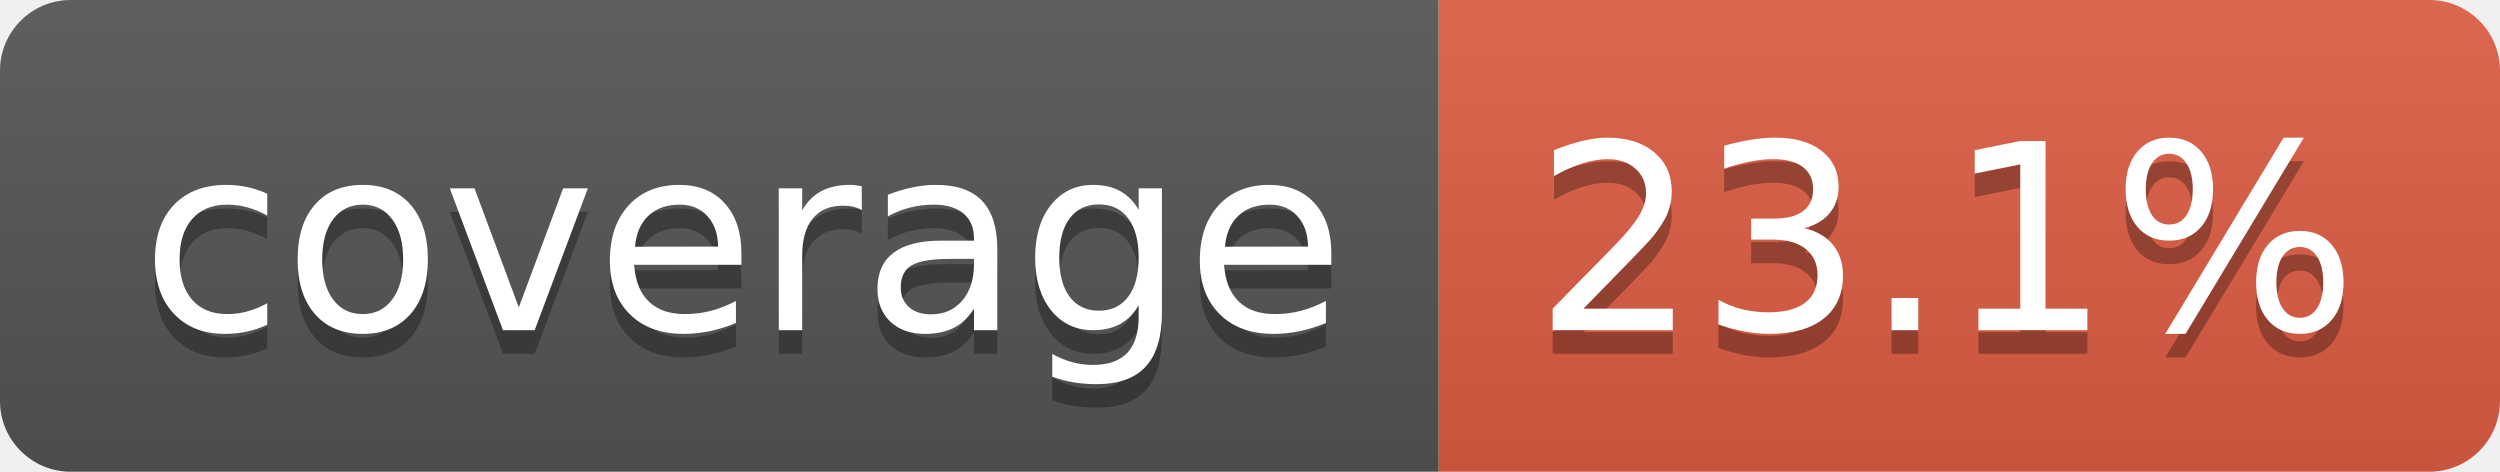
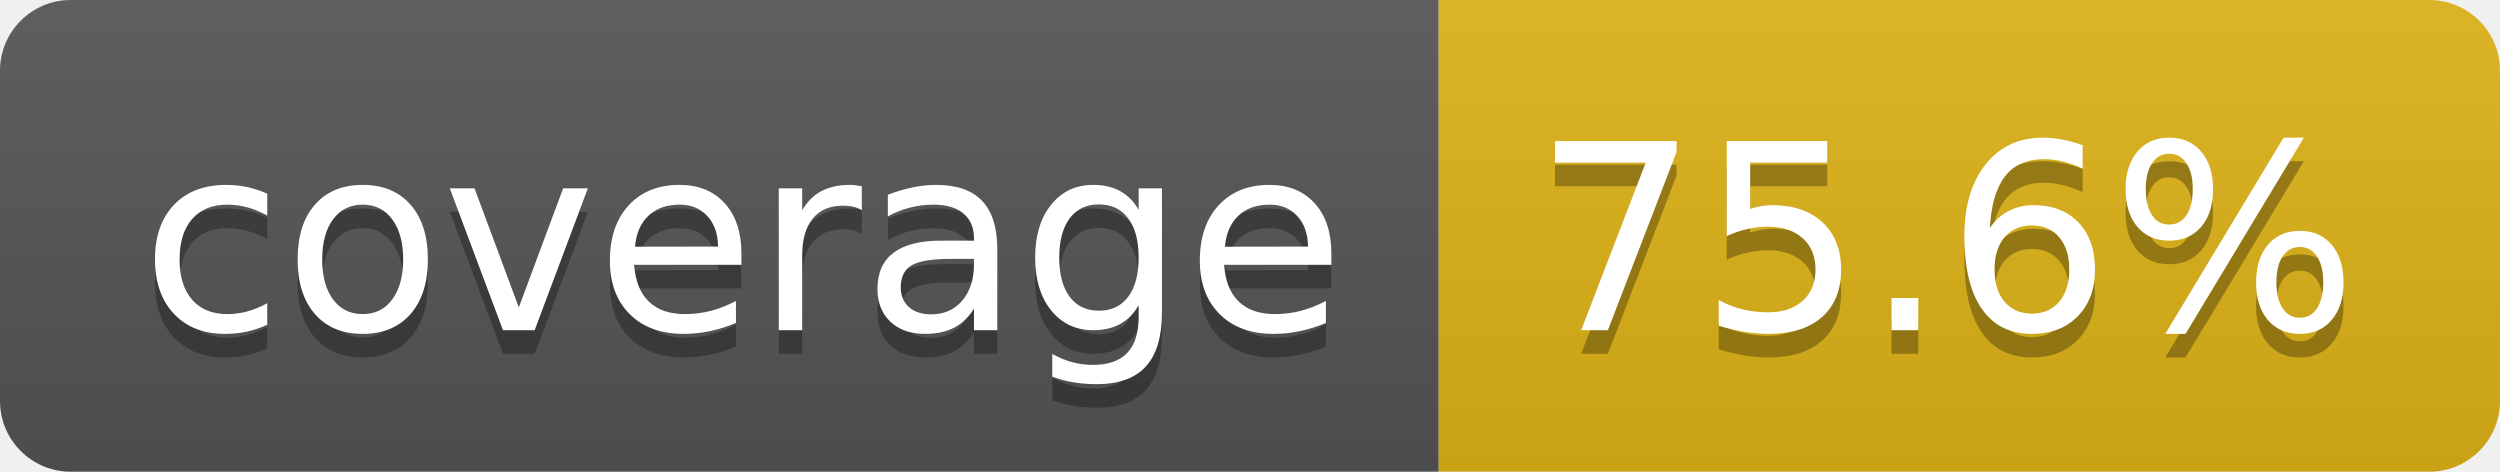
- <svg xmlns="http://www.w3.org/2000/svg" width="106" height="20" role="img" aria-label="coverage: 23.1%">
+ <svg xmlns="http://www.w3.org/2000/svg" width="106" height="20" role="img" aria-label="coverage: 75.6%">
  <linearGradient id="s" x2="0" y2="100%">
    <stop offset="0" stop-color="#bbb" stop-opacity=".1" />
    <stop offset="1" stop-opacity=".1" />
  </linearGradient>
  <clipPath id="r">
    <rect width="106" height="20" rx="3" fill="#fff" />
  </clipPath>
  <g clip-path="url(#r)">
    <rect width="61" height="20" fill="#555" />
-     <rect x="61" width="45" height="20" fill="#e05d44" />
+     <rect x="61" width="45" height="20" fill="#dfb317" />
    <rect width="106" height="20" fill="url(#s)" />
  </g>
  <g fill="#fff" text-anchor="middle" font-family="Verdana,Geneva,DejaVu Sans,sans-serif" text-rendering="geometricPrecision" font-size="110">
    <text aria-hidden="true" x="315" y="150" fill="#010101" fill-opacity=".3" transform="scale(.1)" textLength="510">coverage</text>
    <text x="315" y="140" transform="scale(.1)" fill="#fff" textLength="510">coverage</text>
-     <text aria-hidden="true" x="825" y="150" fill="#010101" fill-opacity=".3" transform="scale(.1)" textLength="350">23.1%</text>
-     <text x="825" y="140" transform="scale(.1)" fill="#fff" textLength="350">23.1%</text>
+     <text aria-hidden="true" x="825" y="150" fill="#010101" fill-opacity=".3" transform="scale(.1)" textLength="350">75.6%</text>
+     <text x="825" y="140" transform="scale(.1)" fill="#fff" textLength="350">75.6%</text>
  </g>
</svg>
